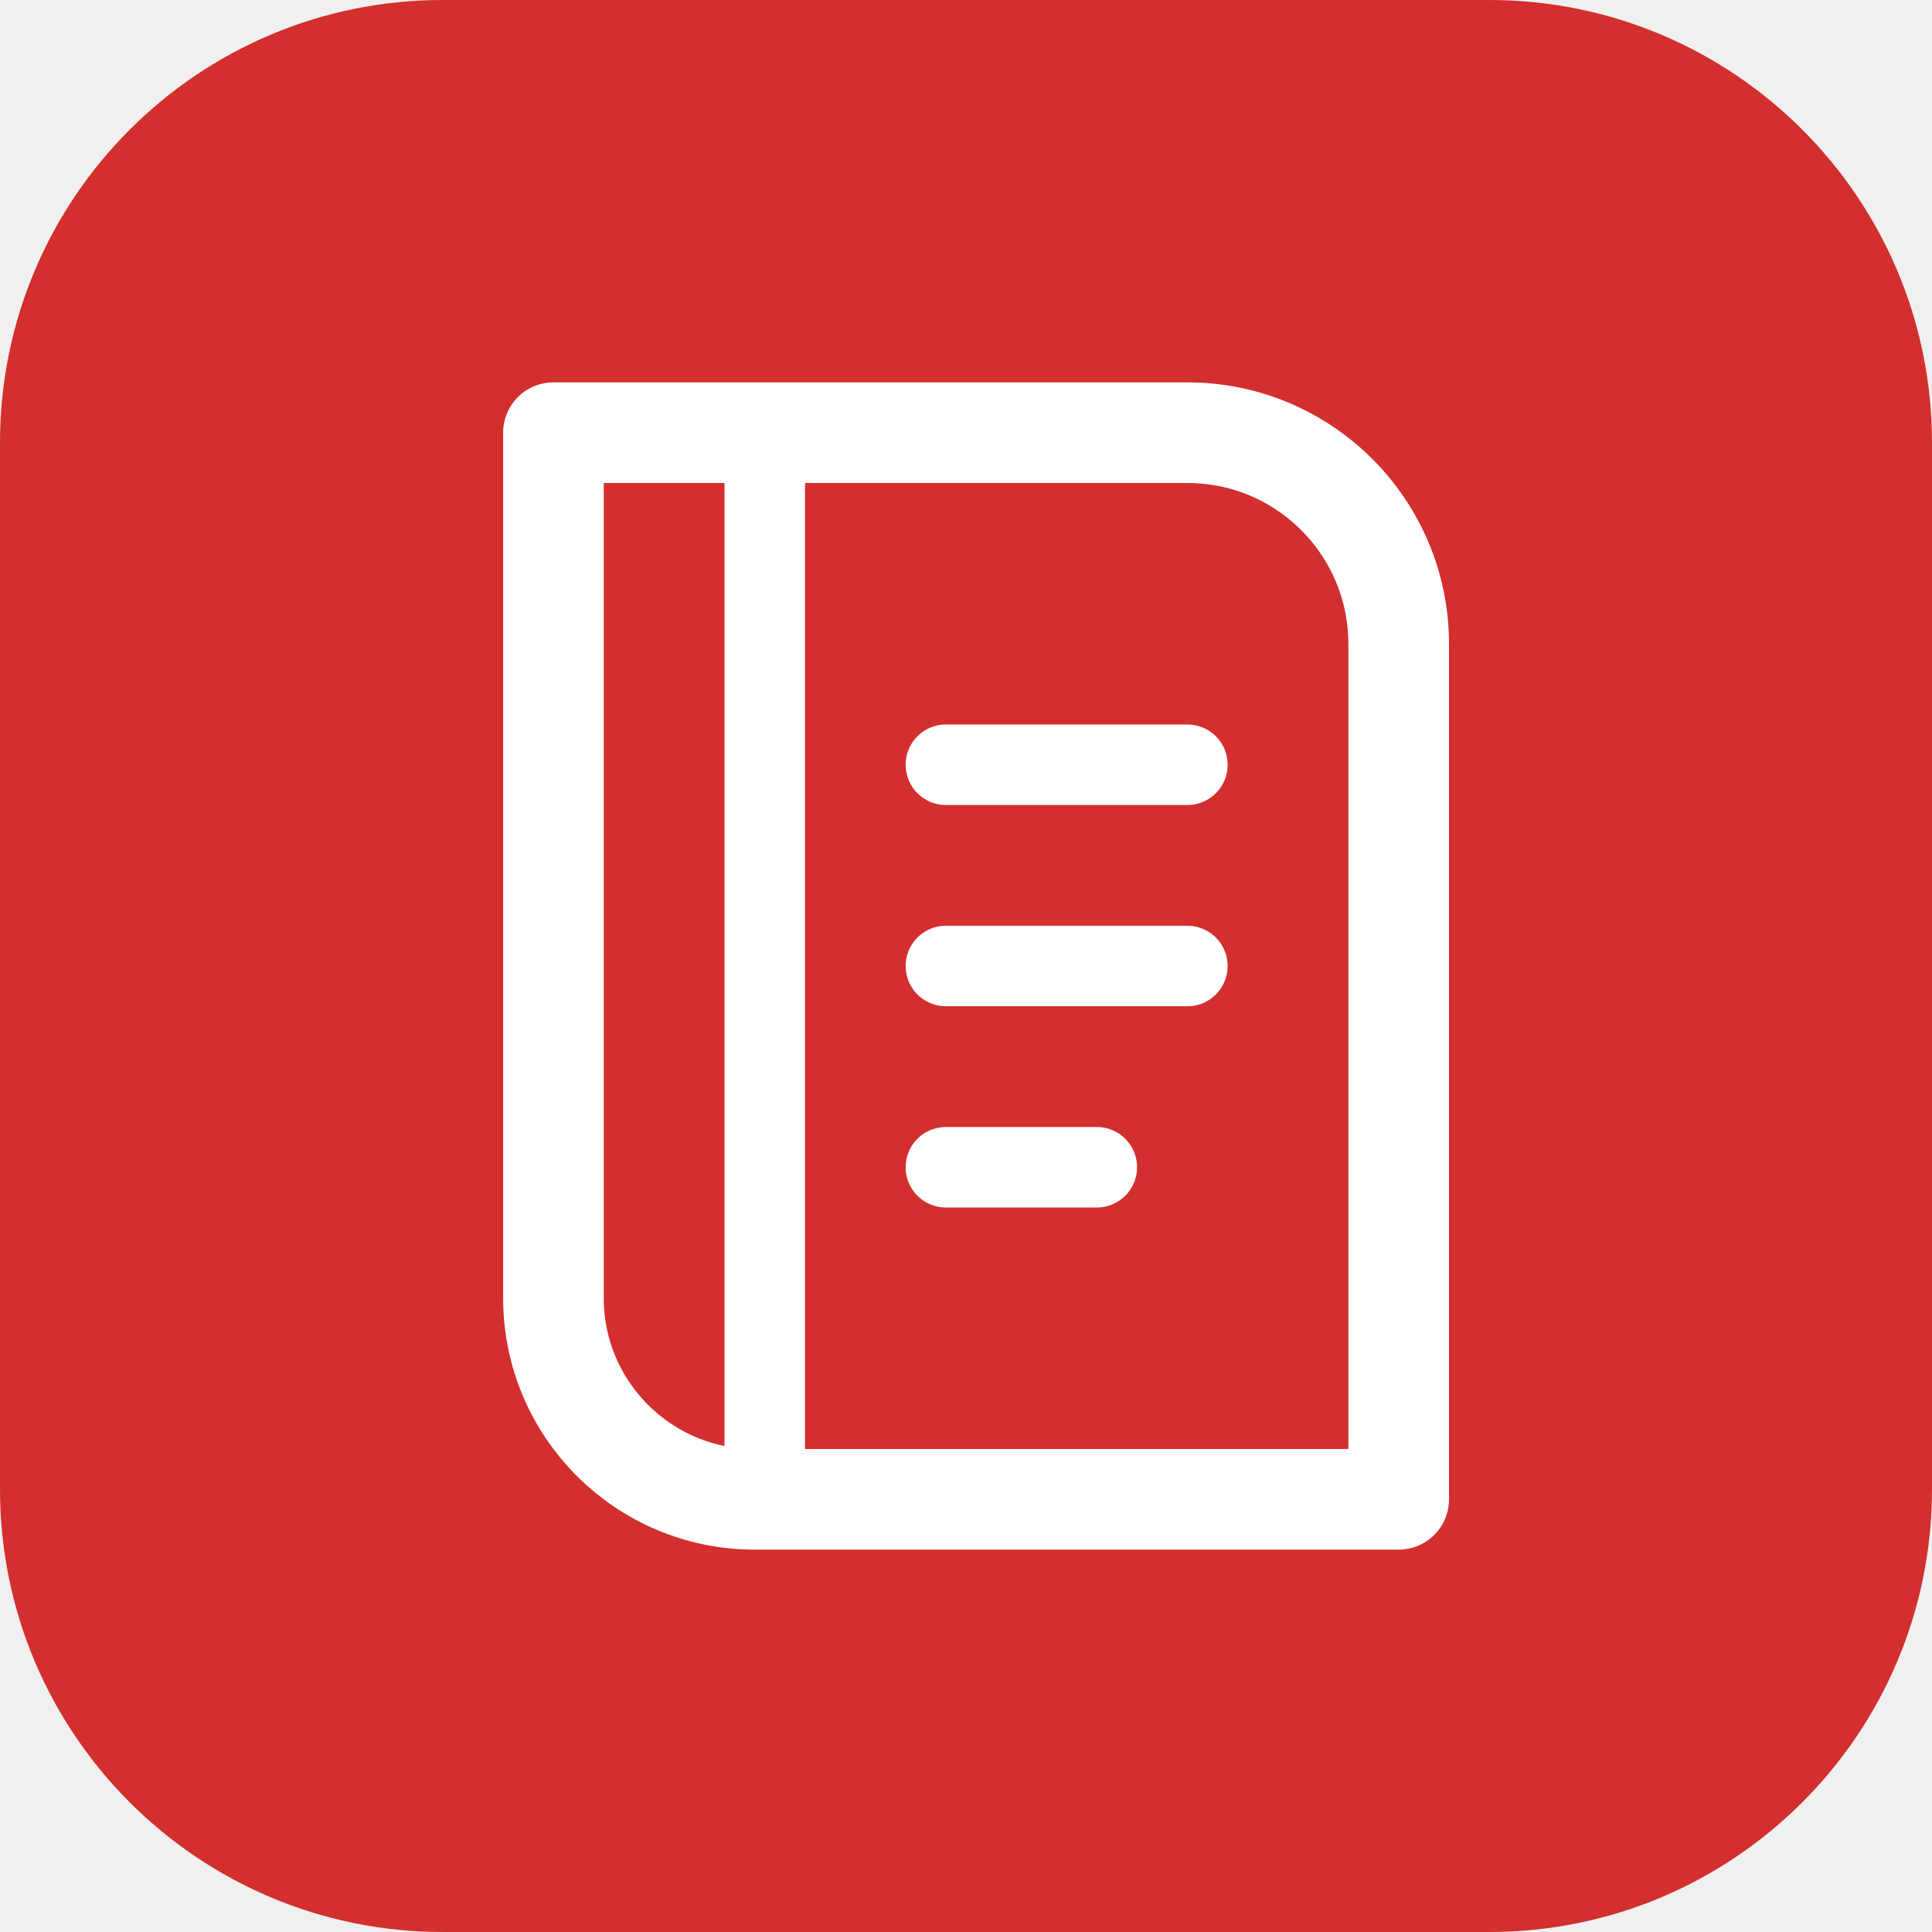
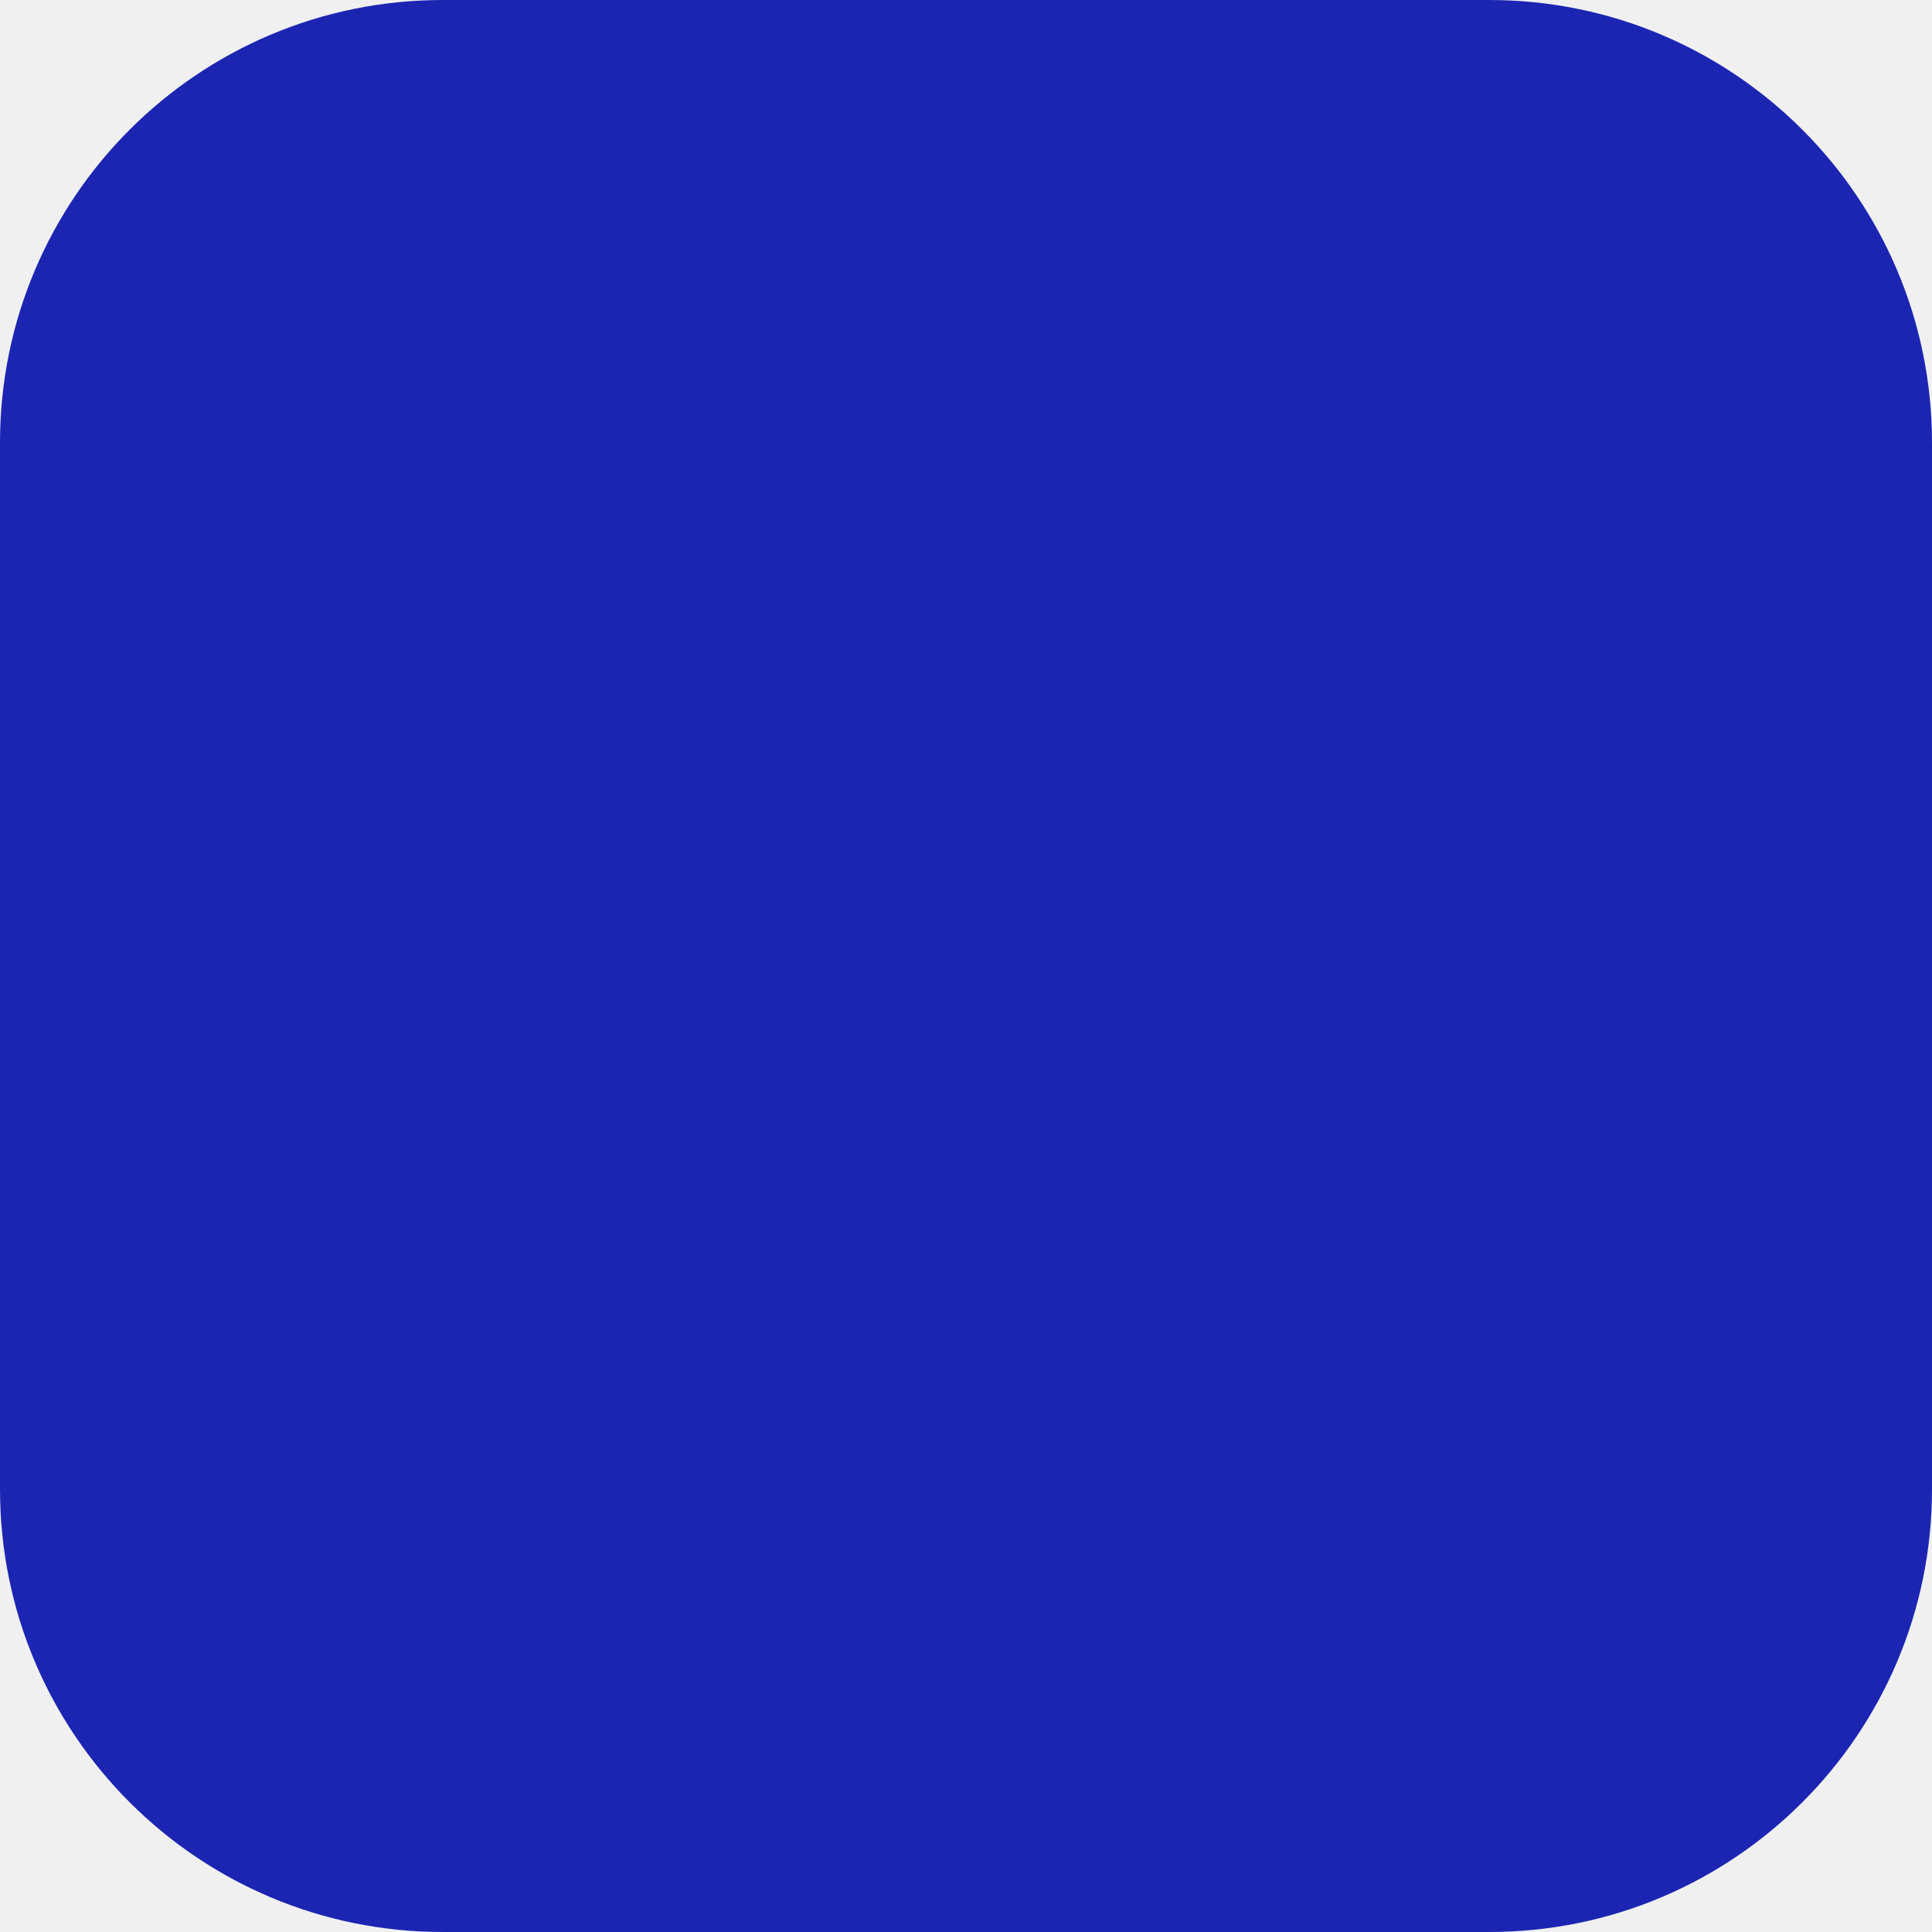
<svg xmlns="http://www.w3.org/2000/svg" viewBox="0 0 192 192">
-   <rect width="192" height="192" rx="44" fill="#D32F2F" />
-   <path d="M55 43h63a21 21 0 0 1 21 21v85H75a20 20 0 0 1-20-20V43Z" fill="none" stroke="#FFF" stroke-width="10" stroke-linejoin="round" />
-   <path d="M76 43v106M94 76h24M94 96h24M94 116h15" fill="none" stroke="#FFF" stroke-width="8" stroke-linecap="round" />
+   <rect width="192" height="192" rx="44" fill="#1C25B2" />
</svg>
